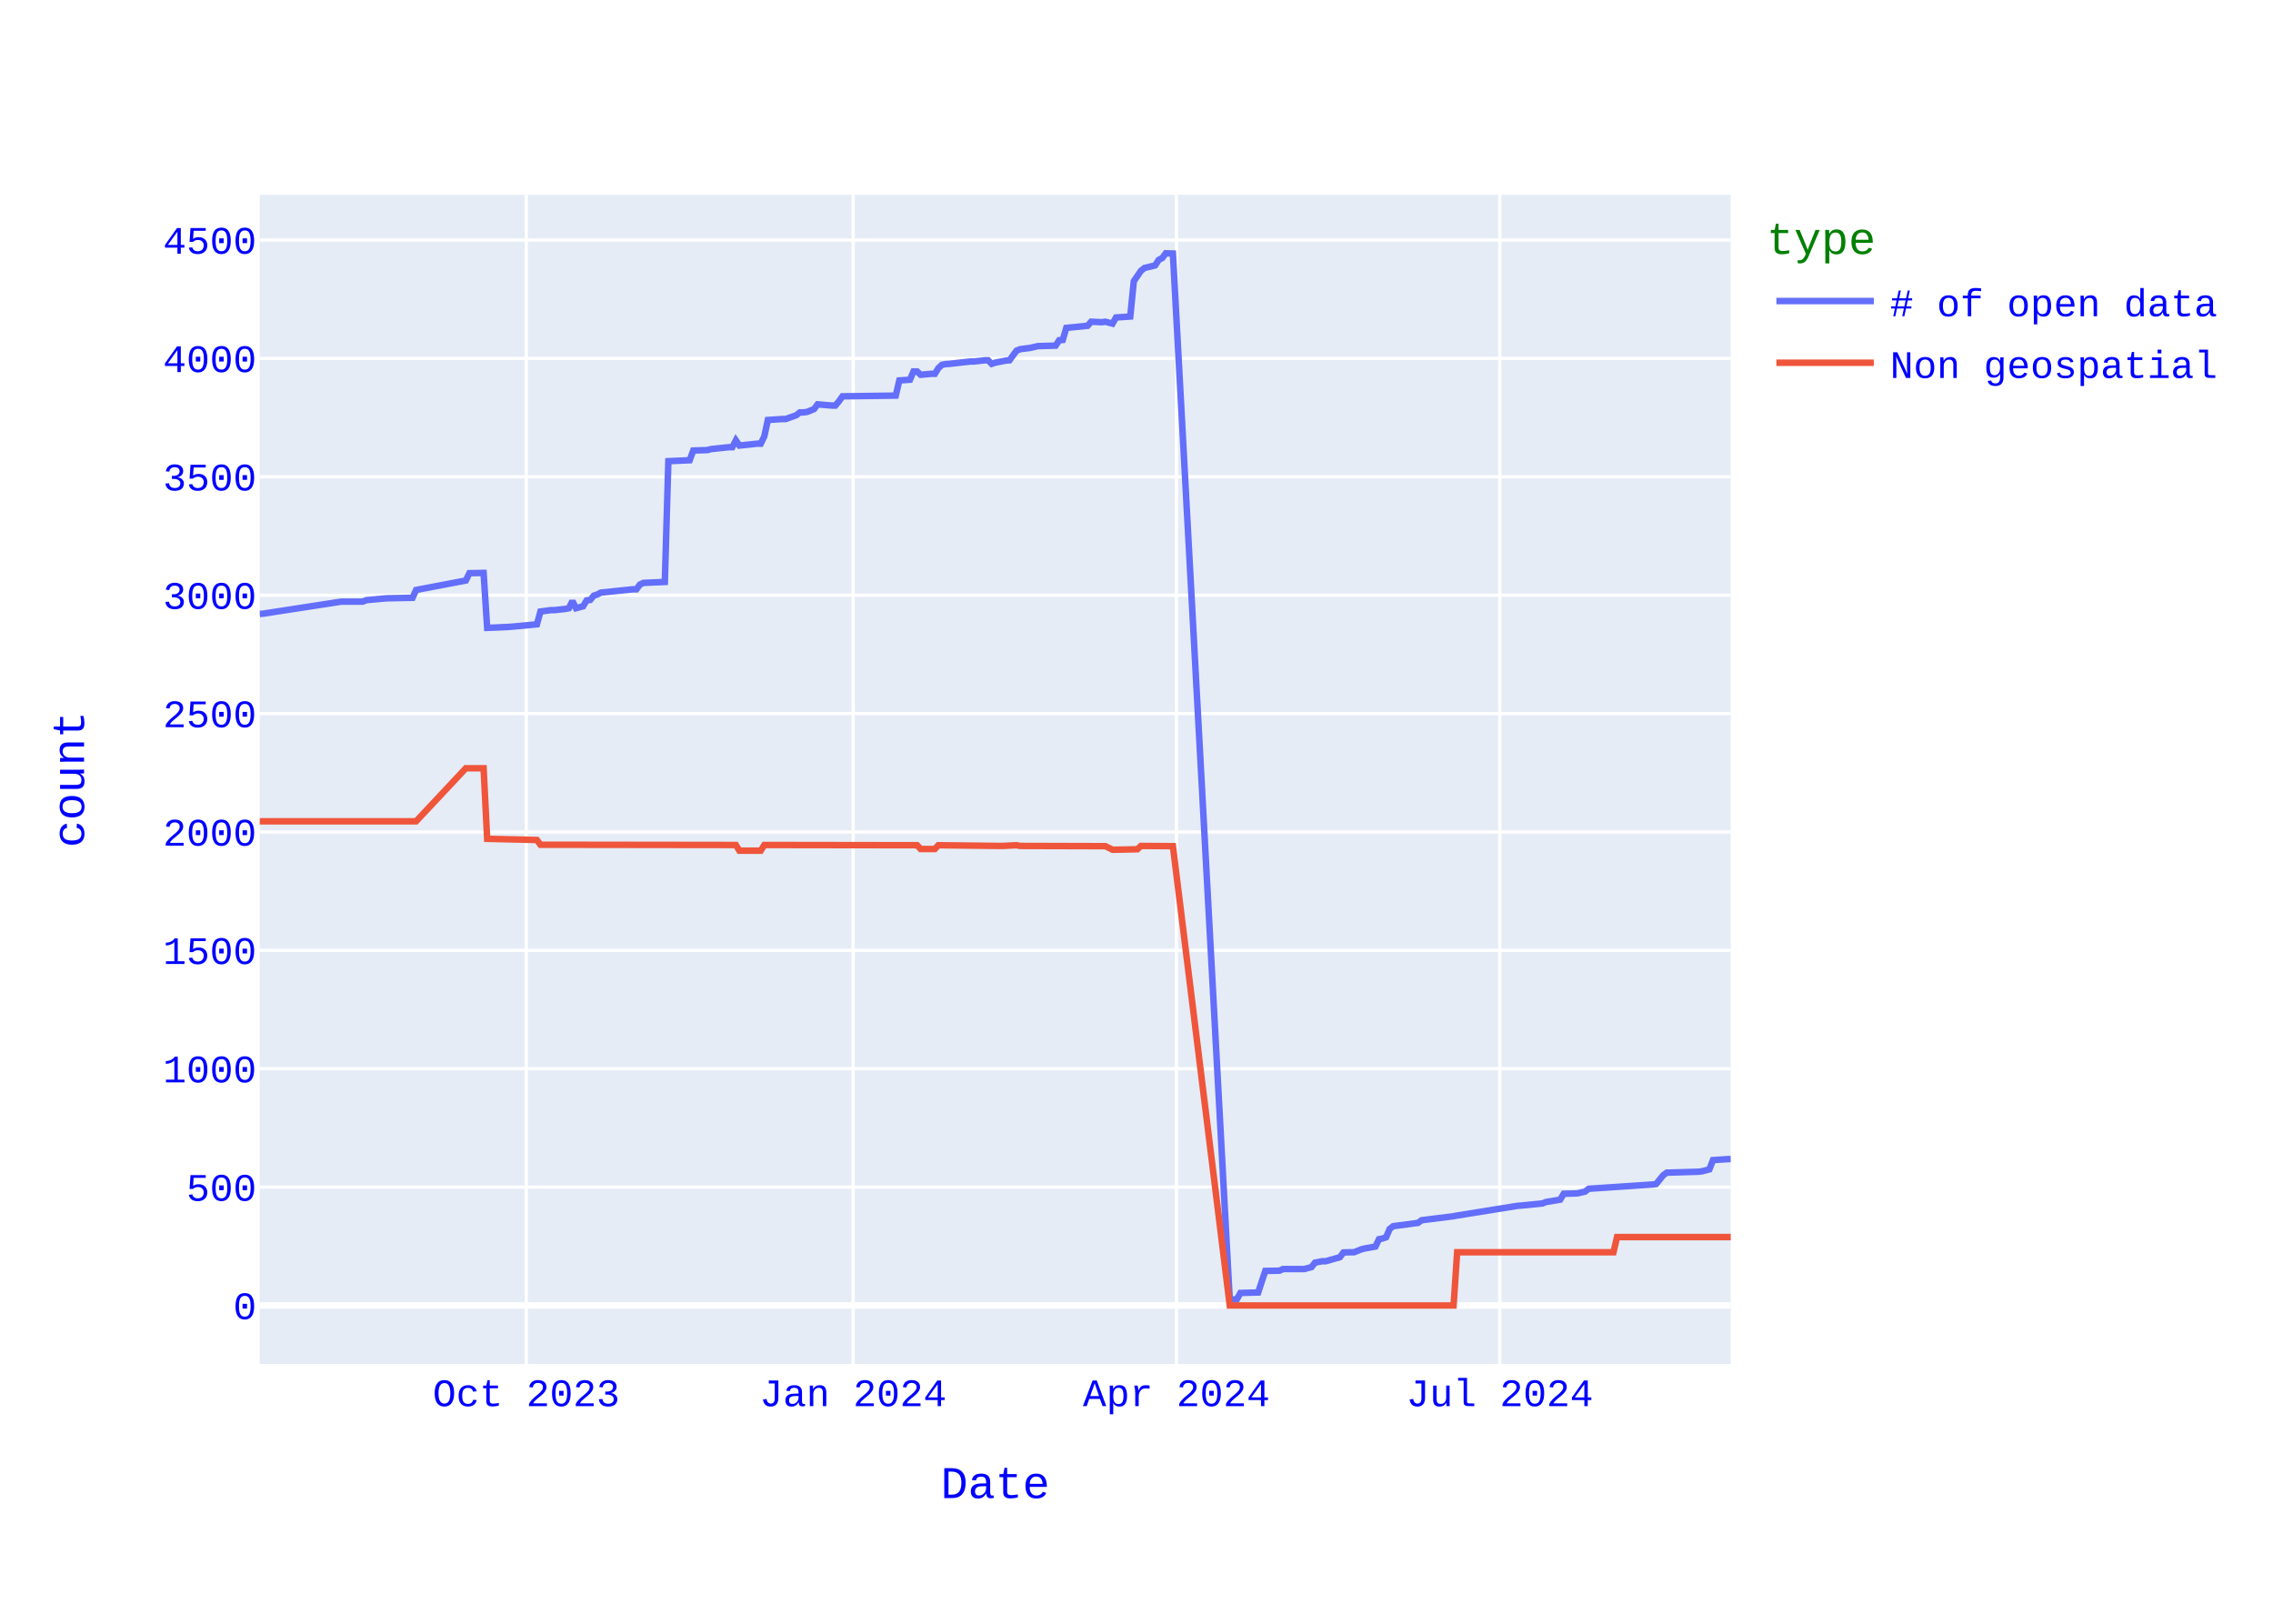
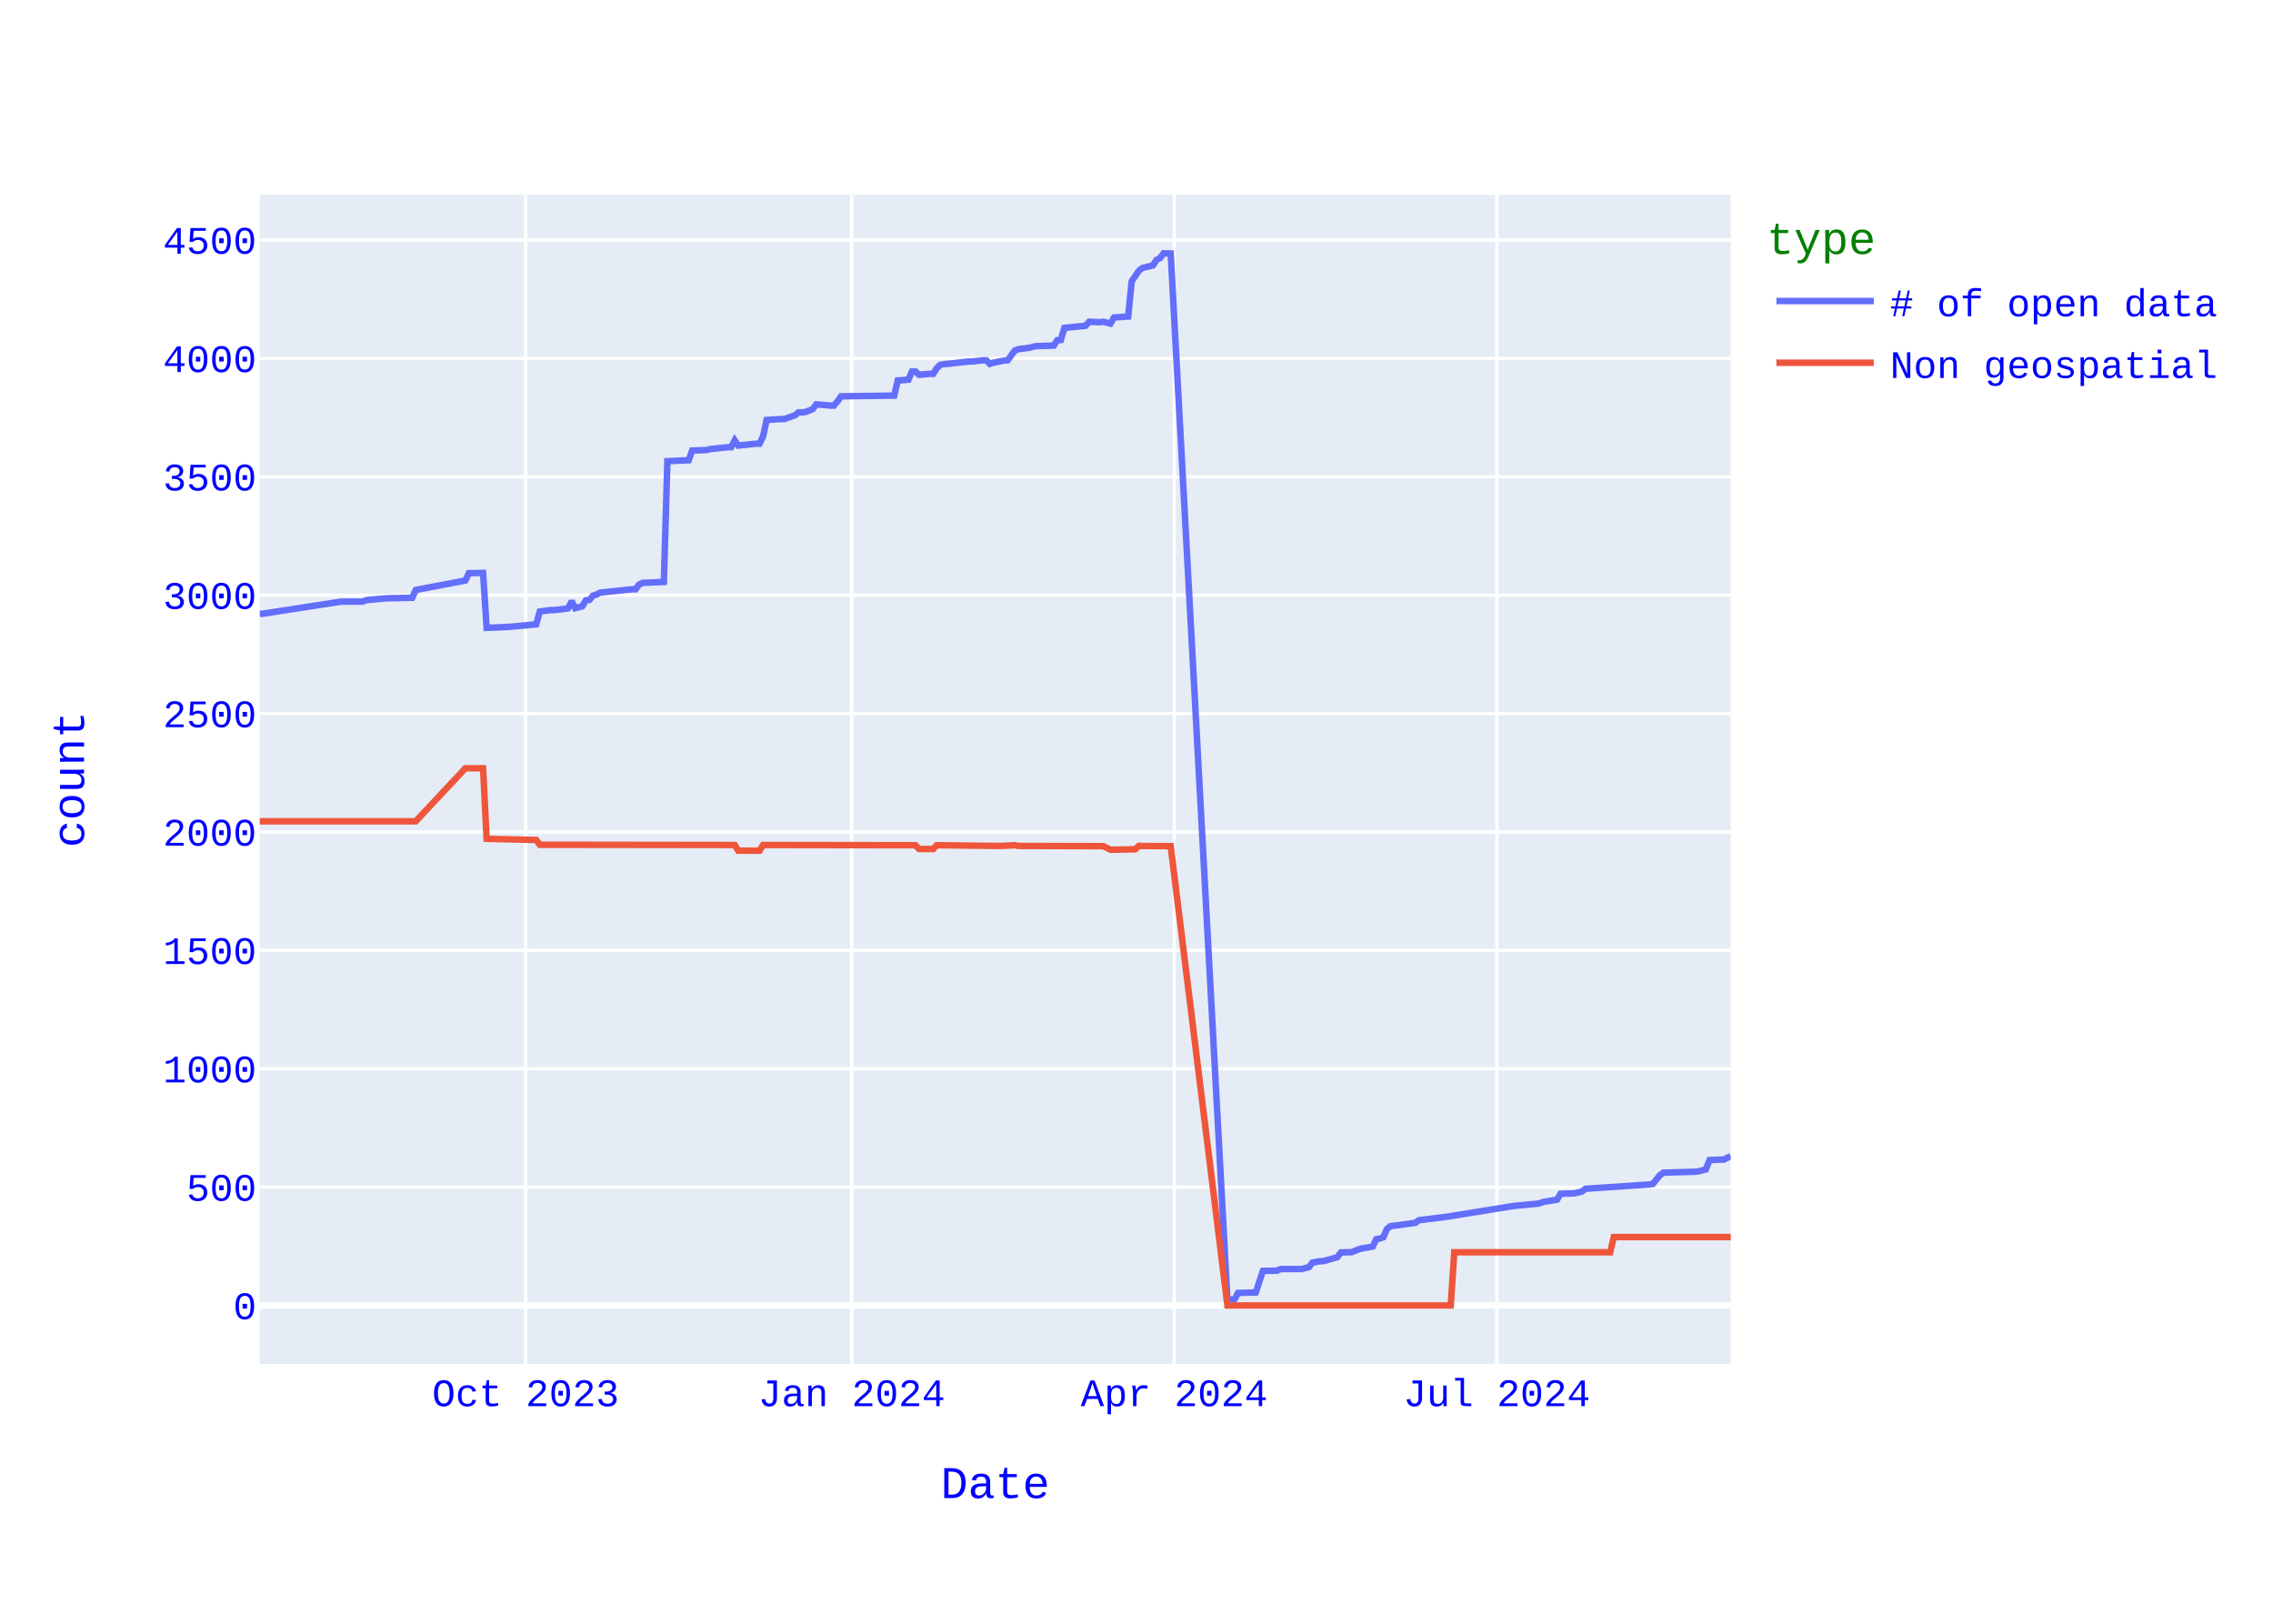
<svg xmlns="http://www.w3.org/2000/svg" class="main-svg" width="700" height="500" style="" viewBox="0 0 700 500">
  <rect x="0" y="0" width="700" height="500" style="fill: rgb(255, 255, 255); fill-opacity: 1;" />
-   <defs id="defs-839433">
+   <defs id="defs-5db89b">
    <g class="clips">
-       <clipPath id="clip839433xyplot" class="plotclip">
+       <clipPath id="clip5db89bxyplot" class="plotclip">
        <rect width="453" height="360" />
      </clipPath>
-       <clipPath class="axesclip" id="clip839433x">
+       <clipPath class="axesclip" id="clip5db89bx">
        <rect x="80" y="0" width="453" height="500" />
      </clipPath>
-       <clipPath class="axesclip" id="clip839433y">
+       <clipPath class="axesclip" id="clip5db89by">
        <rect x="0" y="60" width="700" height="360" />
      </clipPath>
-       <clipPath class="axesclip" id="clip839433xy">
+       <clipPath class="axesclip" id="clip5db89bxy">
        <rect x="80" y="60" width="453" height="360" />
      </clipPath>
    </g>
    <g class="gradients" />
    <g class="patterns" />
  </defs>
  <g class="bglayer">
    <rect class="bg" x="80" y="60" width="453" height="360" style="fill: rgb(229, 236, 246); fill-opacity: 1; stroke-width: 0;" />
  </g>
  <g class="layer-below">
    <g class="imagelayer" />
    <g class="shapelayer" />
  </g>
  <g class="cartesianlayer">
    <g class="subplot xy">
      <g class="layer-subplot">
        <g class="shapelayer" />
        <g class="imagelayer" />
      </g>
      <g class="minor-gridlayer">
        <g class="x" />
        <g class="y" />
      </g>
      <g class="gridlayer">
        <g class="x">
-           <path class="xgrid crisp" transform="translate(162.07,0)" d="M0,60v360" style="stroke: rgb(255, 255, 255); stroke-opacity: 1; stroke-width: 1px;" />
-           <path class="xgrid crisp" transform="translate(262.73,0)" d="M0,60v360" style="stroke: rgb(255, 255, 255); stroke-opacity: 1; stroke-width: 1px;" />
-           <path class="xgrid crisp" transform="translate(362.3,0)" d="M0,60v360" style="stroke: rgb(255, 255, 255); stroke-opacity: 1; stroke-width: 1px;" />
-           <path class="xgrid crisp" transform="translate(461.88,0)" d="M0,60v360" style="stroke: rgb(255, 255, 255); stroke-opacity: 1; stroke-width: 1px;" />
+           <path class="xgrid crisp" transform="translate(161.87,0)" d="M0,60v360" style="stroke: rgb(255, 255, 255); stroke-opacity: 1; stroke-width: 1px;" />
+           <path class="xgrid crisp" transform="translate(262.29,0)" d="M0,60v360" style="stroke: rgb(255, 255, 255); stroke-opacity: 1; stroke-width: 1px;" />
+           <path class="xgrid crisp" transform="translate(361.62,0)" d="M0,60v360" style="stroke: rgb(255, 255, 255); stroke-opacity: 1; stroke-width: 1px;" />
+           <path class="xgrid crisp" transform="translate(460.96,0)" d="M0,60v360" style="stroke: rgb(255, 255, 255); stroke-opacity: 1; stroke-width: 1px;" />
        </g>
        <g class="y">
          <path class="ygrid crisp" transform="translate(0,365.55)" d="M80,0h453" style="stroke: rgb(255, 255, 255); stroke-opacity: 1; stroke-width: 1px;" />
          <path class="ygrid crisp" transform="translate(0,329.09)" d="M80,0h453" style="stroke: rgb(255, 255, 255); stroke-opacity: 1; stroke-width: 1px;" />
          <path class="ygrid crisp" transform="translate(0,292.64)" d="M80,0h453" style="stroke: rgb(255, 255, 255); stroke-opacity: 1; stroke-width: 1px;" />
          <path class="ygrid crisp" transform="translate(0,256.19)" d="M80,0h453" style="stroke: rgb(255, 255, 255); stroke-opacity: 1; stroke-width: 1px;" />
          <path class="ygrid crisp" transform="translate(0,219.73)" d="M80,0h453" style="stroke: rgb(255, 255, 255); stroke-opacity: 1; stroke-width: 1px;" />
          <path class="ygrid crisp" transform="translate(0,183.28)" d="M80,0h453" style="stroke: rgb(255, 255, 255); stroke-opacity: 1; stroke-width: 1px;" />
          <path class="ygrid crisp" transform="translate(0,146.82)" d="M80,0h453" style="stroke: rgb(255, 255, 255); stroke-opacity: 1; stroke-width: 1px;" />
          <path class="ygrid crisp" transform="translate(0,110.37)" d="M80,0h453" style="stroke: rgb(255, 255, 255); stroke-opacity: 1; stroke-width: 1px;" />
          <path class="ygrid crisp" transform="translate(0,73.92)" d="M80,0h453" style="stroke: rgb(255, 255, 255); stroke-opacity: 1; stroke-width: 1px;" />
        </g>
      </g>
      <g class="zerolinelayer">
        <path class="yzl zl crisp" transform="translate(0,402)" d="M80,0h453" style="stroke: rgb(255, 255, 255); stroke-opacity: 1; stroke-width: 2px;" />
      </g>
      <path class="xlines-below" />
      <path class="ylines-below" />
      <g class="overlines-below" />
      <g class="xaxislayer-below" />
      <g class="yaxislayer-below" />
      <g class="overaxes-below" />
-       <g class="plot" transform="translate(80,60)" clip-path="url(#clip839433xyplot)">
+       <g class="plot" transform="translate(80,60)" clip-path="url(#clip5db89bxyplot)">
        <g class="scatterlayer mlayer">
-           <g class="trace scatter tracee8a20a" style="stroke-miterlimit: 2; opacity: 1;">
+           <g class="trace scatter tracee0d554" style="stroke-miterlimit: 2; opacity: 1;">
            <g class="fills" />
            <g class="errorbars" />
            <g class="lines">
-               <path class="js-line" d="M453,296.87L447.53,297.23L446.43,300.08L444.25,300.66L443.15,300.81L433.3,301.1L432.21,301.9L430.02,304.6L428.93,304.74L409.23,306.06L408.14,306.93L405.95,307.44L404.86,307.51L401.57,307.59L400.48,309.41L396.1,310.14L395.01,310.58L388.44,311.23L387.35,311.31L368.75,314.3L367.65,314.51L357.8,315.75L356.71,316.56L349.05,317.58L347.96,318.45L346.86,321L345.77,321.37L344.67,321.59L343.58,323.85L340.3,324.43L339.2,324.72L337.01,325.6L335.92,325.6L333.73,325.67L332.64,327.13L328.26,328.37L327.17,328.37L324.98,328.8L323.88,330.19L321.7,330.77L320.6,330.77L315.13,330.77L314.04,331.28L309.66,331.36L307.47,337.99L302,338.14L300.91,340.1L298.72,340.18L281.21,18.07L279.02,18L277.93,19.46L276.83,20.04L275.74,21.72L272.46,22.52L271.36,23.4L269.17,26.6L268.08,37.47L263.7,37.76L262.61,39.65L260.42,39.07L259.33,39.22L256.04,39.07L254.95,40.31L248.38,40.97L247.29,44.68L246.2,44.76L245.1,46.43L239.63,46.58L237.44,47.09L234.16,47.53L233.07,47.96L230.88,50.95L229.78,51.03L226.5,51.68L225.41,52.05L224.31,50.95L223.22,50.95L219.93,51.32L218.84,51.32L212.28,52.05L211.18,52.12L210.09,52.34L208.99,53.36L207.9,55.11L206.8,55.11L203.52,55.4L202.43,54.38L201.33,54.38L200.24,56.93L196.96,57.15L195.86,61.82L179.45,62.04L178.36,63.57L177.26,64.88L176.17,64.88L171.79,64.51L170.7,65.97L168.51,66.85L167.41,66.99L166.32,66.99L165.22,67.87L161.94,69.04L160.85,69.04L156.47,69.33L155.38,74.36L154.28,76.62L153.19,76.62L147.72,77.2L146.62,75.6L145.53,77.71L144.43,77.71L138.96,78.29L137.87,78.59L133.49,78.73L132.4,81.72L125.83,82.01L124.74,119.2L118.17,119.49L117.08,120L115.99,121.46L114.89,121.46L105.04,122.48L103.95,123.06L102.86,123.42L101.76,124.74L100.67,124.88L99.57,126.7L97.38,127.29L96.29,125.1L95.2,127.29L94.1,127.51L90.82,127.87L89.72,127.87L86.44,128.31L85.35,132.25L77.69,132.97L76.59,133.05L70.03,133.34L68.93,116.42L64.56,116.5L63.46,118.76L48.14,121.67L47.05,124.08L39.39,124.23L38.3,124.3L32.83,124.81L31.73,125.25L25.17,125.25L1.09,128.96L0,129.04" style="vector-effect: none; fill: none; stroke: rgb(99, 110, 250); stroke-opacity: 1; stroke-width: 2px; opacity: 1;" />
+               <path class="js-line" d="M453,296L450.82,297.09L449.73,297.09L446.45,297.23L445.36,300.08L443.18,300.66L442.08,300.81L432.26,301.1L431.17,301.9L428.99,304.6L427.89,304.74L408.25,306.06L407.15,306.93L404.97,307.44L403.88,307.51L400.6,307.59L399.51,309.41L395.15,310.14L394.06,310.58L387.51,311.23L386.41,311.31L367.86,314.3L366.77,314.51L356.94,315.75L355.85,316.56L348.21,317.58L347.12,318.45L346.03,321L344.93,321.37L343.84,321.59L342.75,323.85L339.48,324.43L338.39,324.72L336.2,325.6L335.11,325.6L332.93,325.67L331.84,327.13L327.47,328.37L326.38,328.37L324.2,328.8L323.1,330.19L320.92,330.77L319.83,330.77L314.37,330.77L313.28,331.28L308.91,331.36L306.73,337.99L301.27,338.14L300.18,340.1L298,340.18L280.53,18.07L278.35,18L277.26,19.46L276.17,20.04L275.07,21.72L271.8,22.52L270.71,23.4L268.53,26.6L267.43,37.47L263.07,37.76L261.98,39.65L259.79,39.07L258.7,39.22L255.43,39.07L254.33,40.31L247.79,40.97L246.69,44.68L245.6,44.76L244.51,46.43L239.05,46.58L236.87,47.09L233.6,47.53L232.5,47.96L230.32,50.95L229.23,51.03L225.95,51.68L224.86,52.05L223.77,50.95L222.68,50.95L219.4,51.32L218.31,51.32L211.76,52.05L210.67,52.12L209.58,52.34L208.49,53.36L207.4,55.11L206.31,55.11L203.03,55.4L201.94,54.38L200.85,54.38L199.76,56.93L196.48,57.15L195.39,61.82L179.02,62.04L177.93,63.57L176.83,64.88L175.74,64.88L171.38,64.51L170.28,65.97L168.1,66.85L167.01,66.99L165.92,66.99L164.83,67.87L161.55,69.04L160.46,69.04L156.09,69.33L155,74.36L153.91,76.62L152.82,76.62L147.36,77.2L146.27,75.6L145.18,77.71L144.09,77.71L138.63,78.29L137.54,78.59L133.17,78.73L132.08,81.72L125.53,82.01L124.44,119.2L117.89,119.49L116.8,120L115.71,121.46L114.61,121.46L104.79,122.48L103.7,123.06L102.61,123.42L101.52,124.74L100.42,124.88L99.33,126.7L97.15,127.29L96.06,125.1L94.97,127.29L93.87,127.51L90.6,127.87L89.51,127.87L86.23,128.31L85.14,132.25L77.5,132.97L76.41,133.05L69.86,133.34L68.77,116.42L64.4,116.5L63.31,118.76L48.03,121.67L46.94,124.08L39.3,124.23L38.2,124.3L32.75,124.81L31.66,125.25L25.11,125.25L1.09,128.96L0,129.04" style="vector-effect: none; fill: none; stroke: rgb(99, 110, 250); stroke-opacity: 1; stroke-width: 2px; opacity: 1;" />
            </g>
            <g class="points" />
            <g class="text" />
          </g>
-           <g class="trace scatter traceab2e9c" style="stroke-miterlimit: 2; opacity: 1;">
+           <g class="trace scatter trace154b1d" style="stroke-miterlimit: 2; opacity: 1;">
            <g class="fills" />
            <g class="errorbars" />
            <g class="lines">
-               <path class="js-line" d="M453,320.93L417.99,320.93L416.89,325.6L368.75,325.6L367.65,342L298.72,342L281.21,200.56L271.36,200.49L270.27,201.51L263.7,201.65L262.61,201.65L260.42,200.56L259.33,200.56L234.16,200.49L233.07,200.27L228.69,200.49L227.59,200.49L208.99,200.27L207.9,201.43L203.52,201.43L202.43,200.27L155.38,200.2L154.28,201.95L147.72,201.95L146.62,200.2L86.44,200.12L85.35,198.66L70.03,198.3L68.93,176.57L63.46,176.57L48.14,192.9L0,192.9" style="vector-effect: none; fill: none; stroke: rgb(239, 85, 59); stroke-opacity: 1; stroke-width: 2px; opacity: 1;" />
+               <path class="js-line" d="M453,320.93L416.98,320.93L415.89,325.6L367.86,325.6L366.77,342L298,342L280.53,200.56L270.71,200.49L269.62,201.51L263.07,201.65L261.98,201.65L259.79,200.56L258.7,200.56L233.6,200.49L232.5,200.27L228.14,200.49L227.05,200.49L208.49,200.27L207.4,201.43L203.03,201.43L201.94,200.27L155,200.2L153.91,201.95L147.36,201.95L146.27,200.2L86.23,200.12L85.14,198.66L69.86,198.3L68.77,176.57L63.31,176.57L48.03,192.9L0,192.9" style="vector-effect: none; fill: none; stroke: rgb(239, 85, 59); stroke-opacity: 1; stroke-width: 2px; opacity: 1;" />
            </g>
            <g class="points" />
            <g class="text" />
          </g>
        </g>
      </g>
      <g class="overplot" />
      <path class="xlines-above crisp" d="M0,0" style="fill: none;" />
      <path class="ylines-above crisp" d="M0,0" style="fill: none;" />
      <g class="overlines-above" />
      <g class="xaxislayer-above">
        <g class="xtick">
-           <text text-anchor="middle" x="0" y="433" transform="translate(162.07,0)" style="font-family: 'Courier New'; font-size: 12px; fill: rgb(0, 0, 255); fill-opacity: 1; white-space: pre; opacity: 1;">Oct 2023</text>
-         </g>
-         <g class="xtick">
-           <text text-anchor="middle" x="0" y="433" style="font-family: 'Courier New'; font-size: 12px; fill: rgb(0, 0, 255); fill-opacity: 1; white-space: pre; opacity: 1;" transform="translate(262.73,0)">Jan 2024</text>
-         </g>
-         <g class="xtick">
-           <text text-anchor="middle" x="0" y="433" style="font-family: 'Courier New'; font-size: 12px; fill: rgb(0, 0, 255); fill-opacity: 1; white-space: pre; opacity: 1;" transform="translate(362.3,0)">Apr 2024</text>
-         </g>
-         <g class="xtick">
-           <text text-anchor="middle" x="0" y="433" style="font-family: 'Courier New'; font-size: 12px; fill: rgb(0, 0, 255); fill-opacity: 1; white-space: pre; opacity: 1;" transform="translate(461.88,0)">Jul 2024</text>
+           <text text-anchor="middle" x="0" y="433" transform="translate(161.87,0)" style="font-family: 'Courier New'; font-size: 12px; fill: rgb(0, 0, 255); fill-opacity: 1; white-space: pre; opacity: 1;">Oct 2023</text>
+         </g>
+         <g class="xtick">
+           <text text-anchor="middle" x="0" y="433" style="font-family: 'Courier New'; font-size: 12px; fill: rgb(0, 0, 255); fill-opacity: 1; white-space: pre; opacity: 1;" transform="translate(262.29,0)">Jan 2024</text>
+         </g>
+         <g class="xtick">
+           <text text-anchor="middle" x="0" y="433" style="font-family: 'Courier New'; font-size: 12px; fill: rgb(0, 0, 255); fill-opacity: 1; white-space: pre; opacity: 1;" transform="translate(361.62,0)">Apr 2024</text>
+         </g>
+         <g class="xtick">
+           <text text-anchor="middle" x="0" y="433" style="font-family: 'Courier New'; font-size: 12px; fill: rgb(0, 0, 255); fill-opacity: 1; white-space: pre; opacity: 1;" transform="translate(460.96,0)">Jul 2024</text>
        </g>
      </g>
      <g class="yaxislayer-above">
        <g class="ytick">
          <text text-anchor="end" x="79" y="4.2" transform="translate(0,402)" style="font-family: 'Courier New'; font-size: 12px; fill: rgb(0, 0, 255); fill-opacity: 1; white-space: pre; opacity: 1;">0</text>
        </g>
        <g class="ytick">
          <text text-anchor="end" x="79" y="4.2" style="font-family: 'Courier New'; font-size: 12px; fill: rgb(0, 0, 255); fill-opacity: 1; white-space: pre; opacity: 1;" transform="translate(0,365.55)">500</text>
        </g>
        <g class="ytick">
          <text text-anchor="end" x="79" y="4.2" style="font-family: 'Courier New'; font-size: 12px; fill: rgb(0, 0, 255); fill-opacity: 1; white-space: pre; opacity: 1;" transform="translate(0,329.09)">1000</text>
        </g>
        <g class="ytick">
          <text text-anchor="end" x="79" y="4.2" style="font-family: 'Courier New'; font-size: 12px; fill: rgb(0, 0, 255); fill-opacity: 1; white-space: pre; opacity: 1;" transform="translate(0,292.64)">1500</text>
        </g>
        <g class="ytick">
          <text text-anchor="end" x="79" y="4.2" style="font-family: 'Courier New'; font-size: 12px; fill: rgb(0, 0, 255); fill-opacity: 1; white-space: pre; opacity: 1;" transform="translate(0,256.19)">2000</text>
        </g>
        <g class="ytick">
          <text text-anchor="end" x="79" y="4.2" style="font-family: 'Courier New'; font-size: 12px; fill: rgb(0, 0, 255); fill-opacity: 1; white-space: pre; opacity: 1;" transform="translate(0,219.73)">2500</text>
        </g>
        <g class="ytick">
          <text text-anchor="end" x="79" y="4.2" style="font-family: 'Courier New'; font-size: 12px; fill: rgb(0, 0, 255); fill-opacity: 1; white-space: pre; opacity: 1;" transform="translate(0,183.28)">3000</text>
        </g>
        <g class="ytick">
          <text text-anchor="end" x="79" y="4.2" style="font-family: 'Courier New'; font-size: 12px; fill: rgb(0, 0, 255); fill-opacity: 1; white-space: pre; opacity: 1;" transform="translate(0,146.82)">3500</text>
        </g>
        <g class="ytick">
          <text text-anchor="end" x="79" y="4.2" style="font-family: 'Courier New'; font-size: 12px; fill: rgb(0, 0, 255); fill-opacity: 1; white-space: pre; opacity: 1;" transform="translate(0,110.37)">4000</text>
        </g>
        <g class="ytick">
          <text text-anchor="end" x="79" y="4.2" style="font-family: 'Courier New'; font-size: 12px; fill: rgb(0, 0, 255); fill-opacity: 1; white-space: pre; opacity: 1;" transform="translate(0,73.92)">4500</text>
        </g>
      </g>
      <g class="overaxes-above" />
    </g>
  </g>
  <g class="polarlayer" />
  <g class="smithlayer" />
  <g class="ternarylayer" />
  <g class="geolayer" />
  <g class="funnelarealayer" />
  <g class="pielayer" />
  <g class="iciclelayer" />
  <g class="treemaplayer" />
  <g class="sunburstlayer" />
  <g class="glimages" />
-   <defs id="topdefs-839433">
+   <defs id="topdefs-5db89b">
    <g class="clips" />
-     <clipPath id="legend839433">
+     <clipPath id="legend5db89b">
      <rect width="146" height="67" x="0" y="0" />
    </clipPath>
  </defs>
  <g class="layer-above">
    <g class="imagelayer" />
    <g class="shapelayer" />
  </g>
  <g class="infolayer">
    <g class="legend" pointer-events="all" transform="translate(542.06,60)">
      <rect class="bg" shape-rendering="crispEdges" style="stroke: rgb(68, 68, 68); stroke-opacity: 1; fill: rgb(255, 255, 255); fill-opacity: 1; stroke-width: 0px;" width="146" height="67" x="0" y="0" />
-       <g class="scrollbox" transform="" clip-path="url(#legend839433)">
+       <g class="scrollbox" transform="" clip-path="url(#legend5db89b)">
        <text class="legendtitletext" text-anchor="start" x="2" y="18.2" style="font-family: 'Courier New'; font-size: 14px; fill: rgb(0, 128, 0); fill-opacity: 1; white-space: pre;">type</text>
        <g class="groups" transform="">
          <g class="traces" transform="translate(0,32.7)" style="opacity: 1;">
            <text class="legendtext" text-anchor="start" x="40" y="4.68" style="font-family: 'Courier New'; font-size: 12px; fill: rgb(0, 0, 255); fill-opacity: 1; white-space: pre;"># of open data</text>
            <g class="layers" style="opacity: 1;">
              <g class="legendfill" />
              <g class="legendlines">
                <path class="js-line" d="M5,0h30" style="fill: none; stroke: rgb(99, 110, 250); stroke-opacity: 1; stroke-width: 2px;" />
              </g>
              <g class="legendsymbols">
                <g class="legendpoints" />
              </g>
            </g>
            <rect class="legendtoggle" x="0" y="-9.5" width="140.828" height="19" style="fill: rgb(0, 0, 0); fill-opacity: 0;" />
          </g>
        </g>
        <g class="groups" transform="">
          <g class="traces" transform="translate(0,51.7)" style="opacity: 1;">
            <text class="legendtext" text-anchor="start" x="40" y="4.68" style="font-family: 'Courier New'; font-size: 12px; fill: rgb(0, 0, 255); fill-opacity: 1; white-space: pre;">Non geospatial</text>
            <g class="layers" style="opacity: 1;">
              <g class="legendfill" />
              <g class="legendlines">
                <path class="js-line" d="M5,0h30" style="fill: none; stroke: rgb(239, 85, 59); stroke-opacity: 1; stroke-width: 2px;" />
              </g>
              <g class="legendsymbols">
                <g class="legendpoints" />
              </g>
            </g>
            <rect class="legendtoggle" x="0" y="-9.5" width="140.828" height="19" style="fill: rgb(0, 0, 0); fill-opacity: 0;" />
          </g>
        </g>
      </g>
      <rect class="scrollbar" rx="20" ry="3" width="0" height="0" style="fill: rgb(128, 139, 164); fill-opacity: 1;" x="0" y="0" />
    </g>
    <g class="g-gtitle" />
    <g class="g-xtitle">
      <text class="xtitle" x="306.5" y="461.3" text-anchor="middle" style="font-family: 'Courier New'; font-size: 14px; fill: rgb(0, 0, 255); opacity: 1; font-weight: normal; white-space: pre;">Date</text>
    </g>
    <g class="g-ytitle">
      <text class="ytitle" transform="rotate(-90,25.8875,240)" x="25.888" y="240" text-anchor="middle" style="font-family: 'Courier New'; font-size: 14px; fill: rgb(0, 0, 255); opacity: 1; font-weight: normal; white-space: pre;">count</text>
    </g>
  </g>
</svg>
